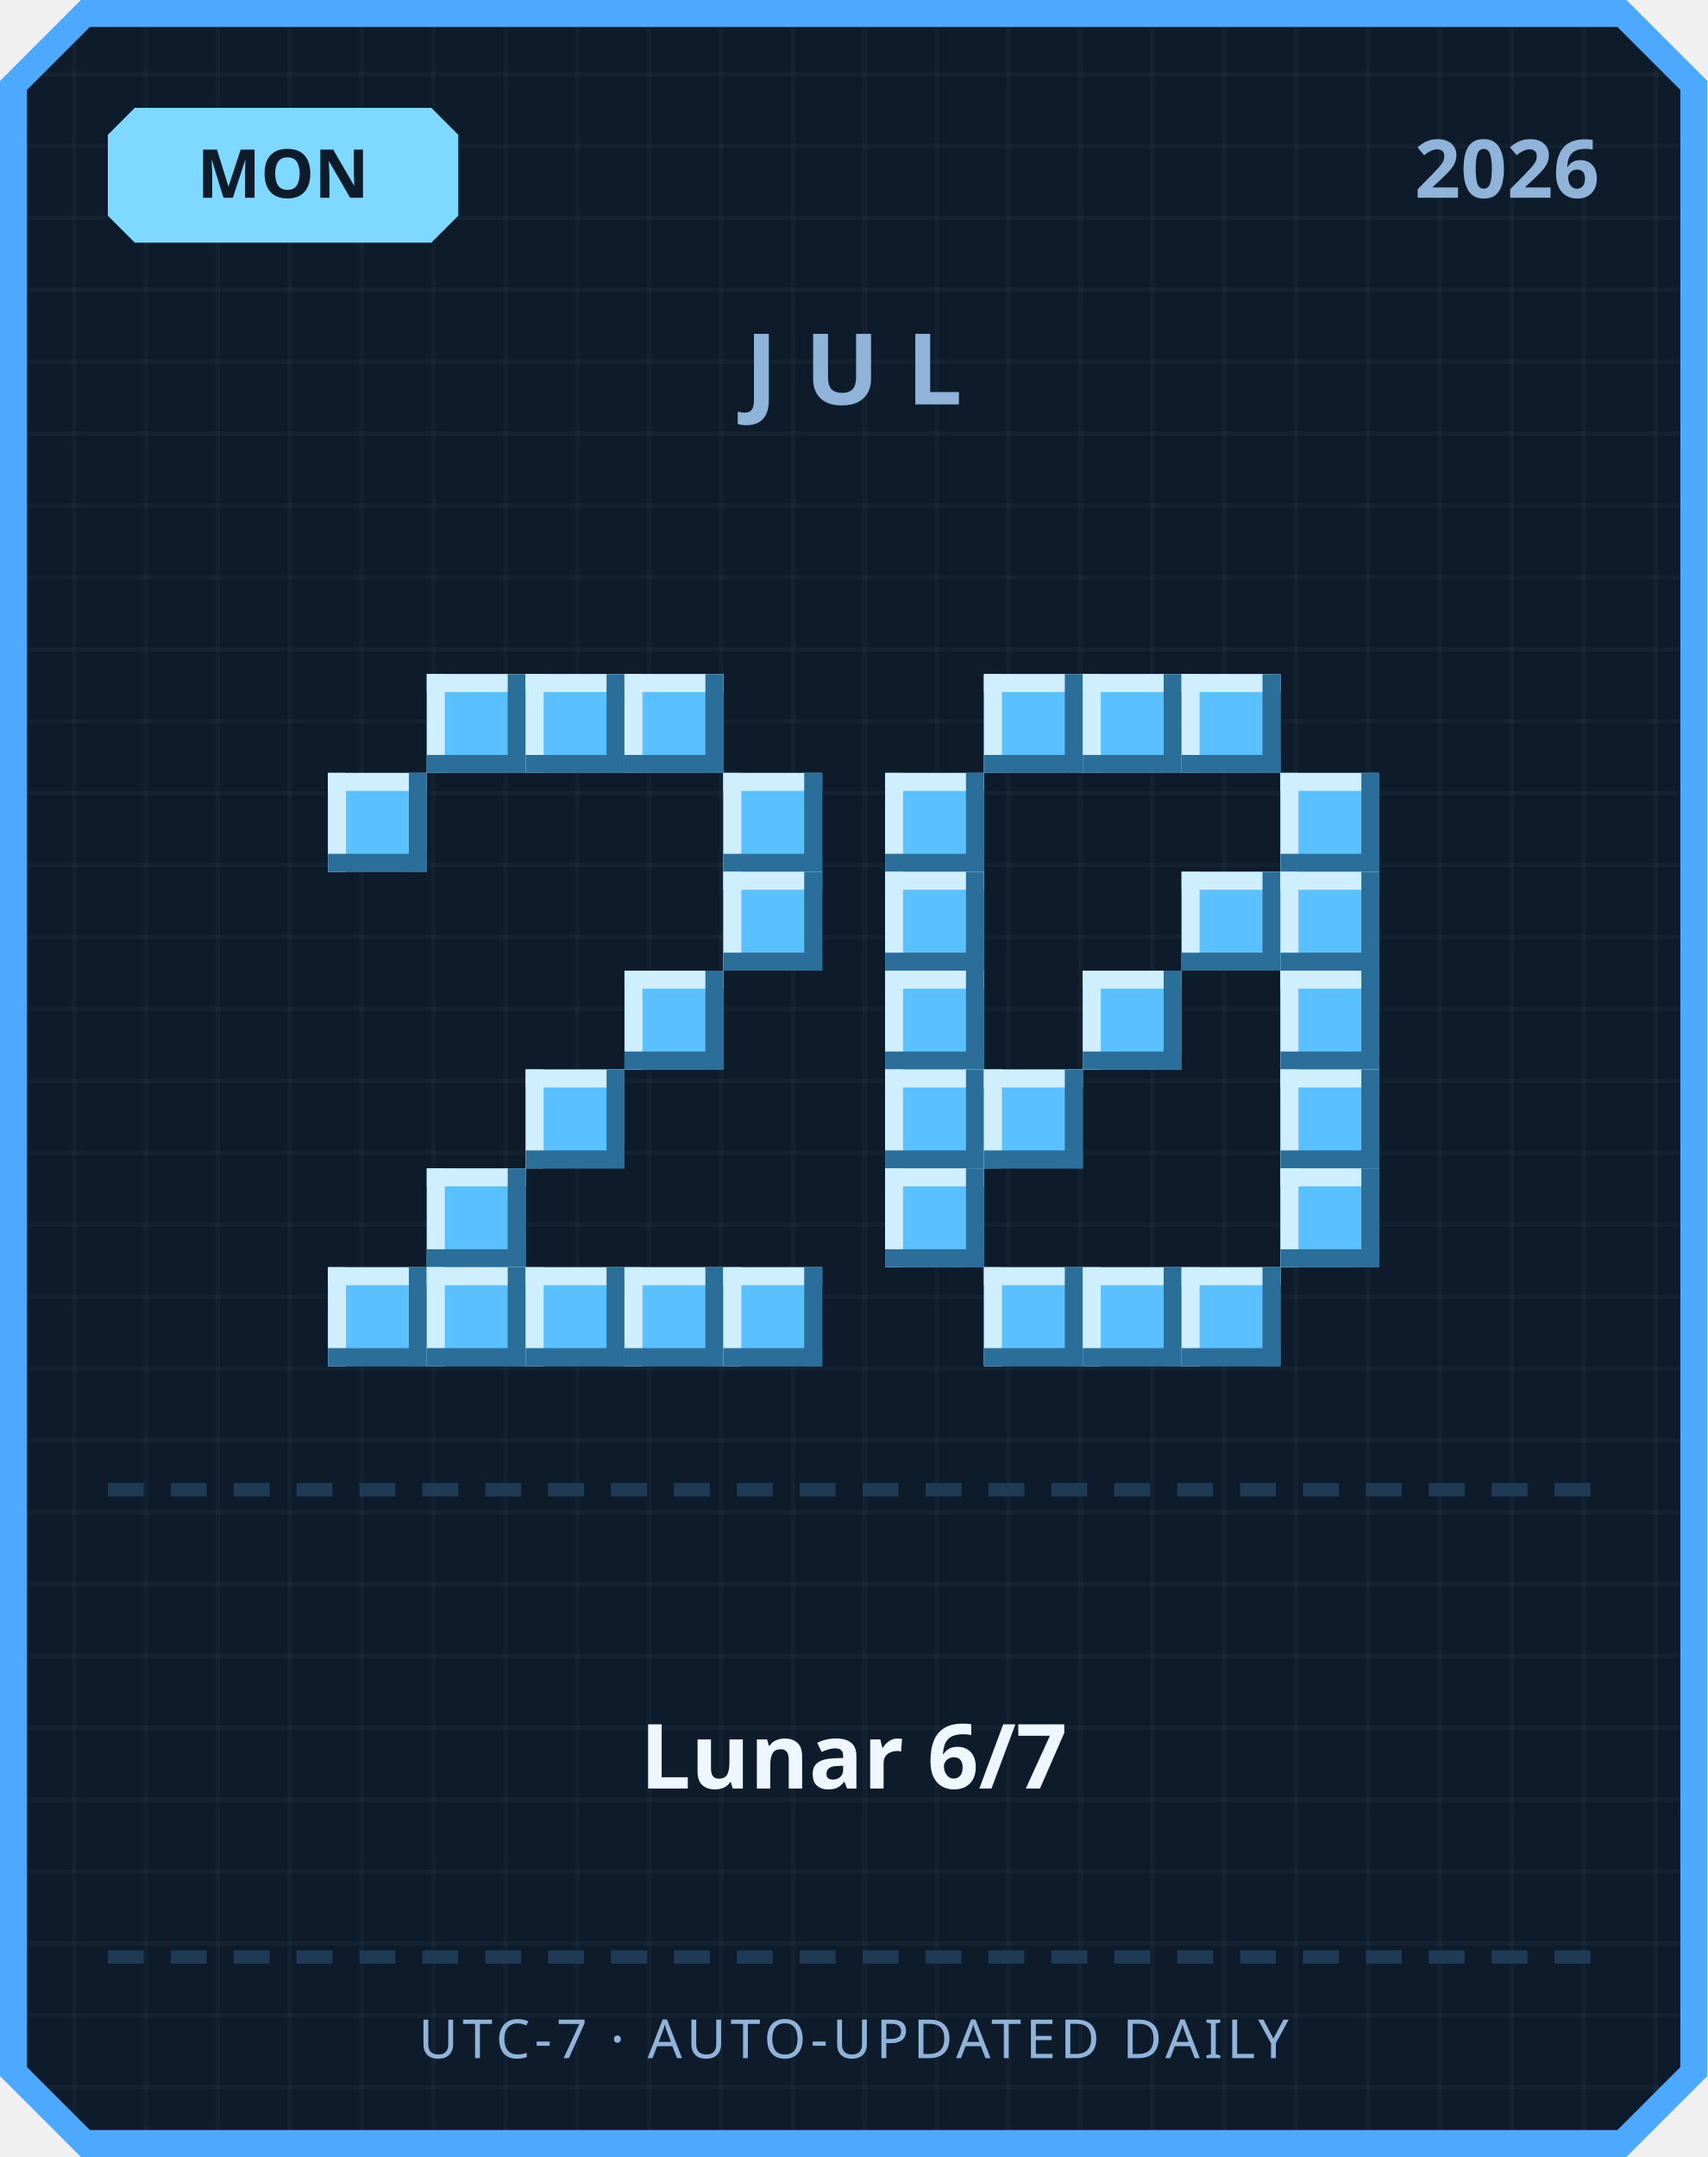
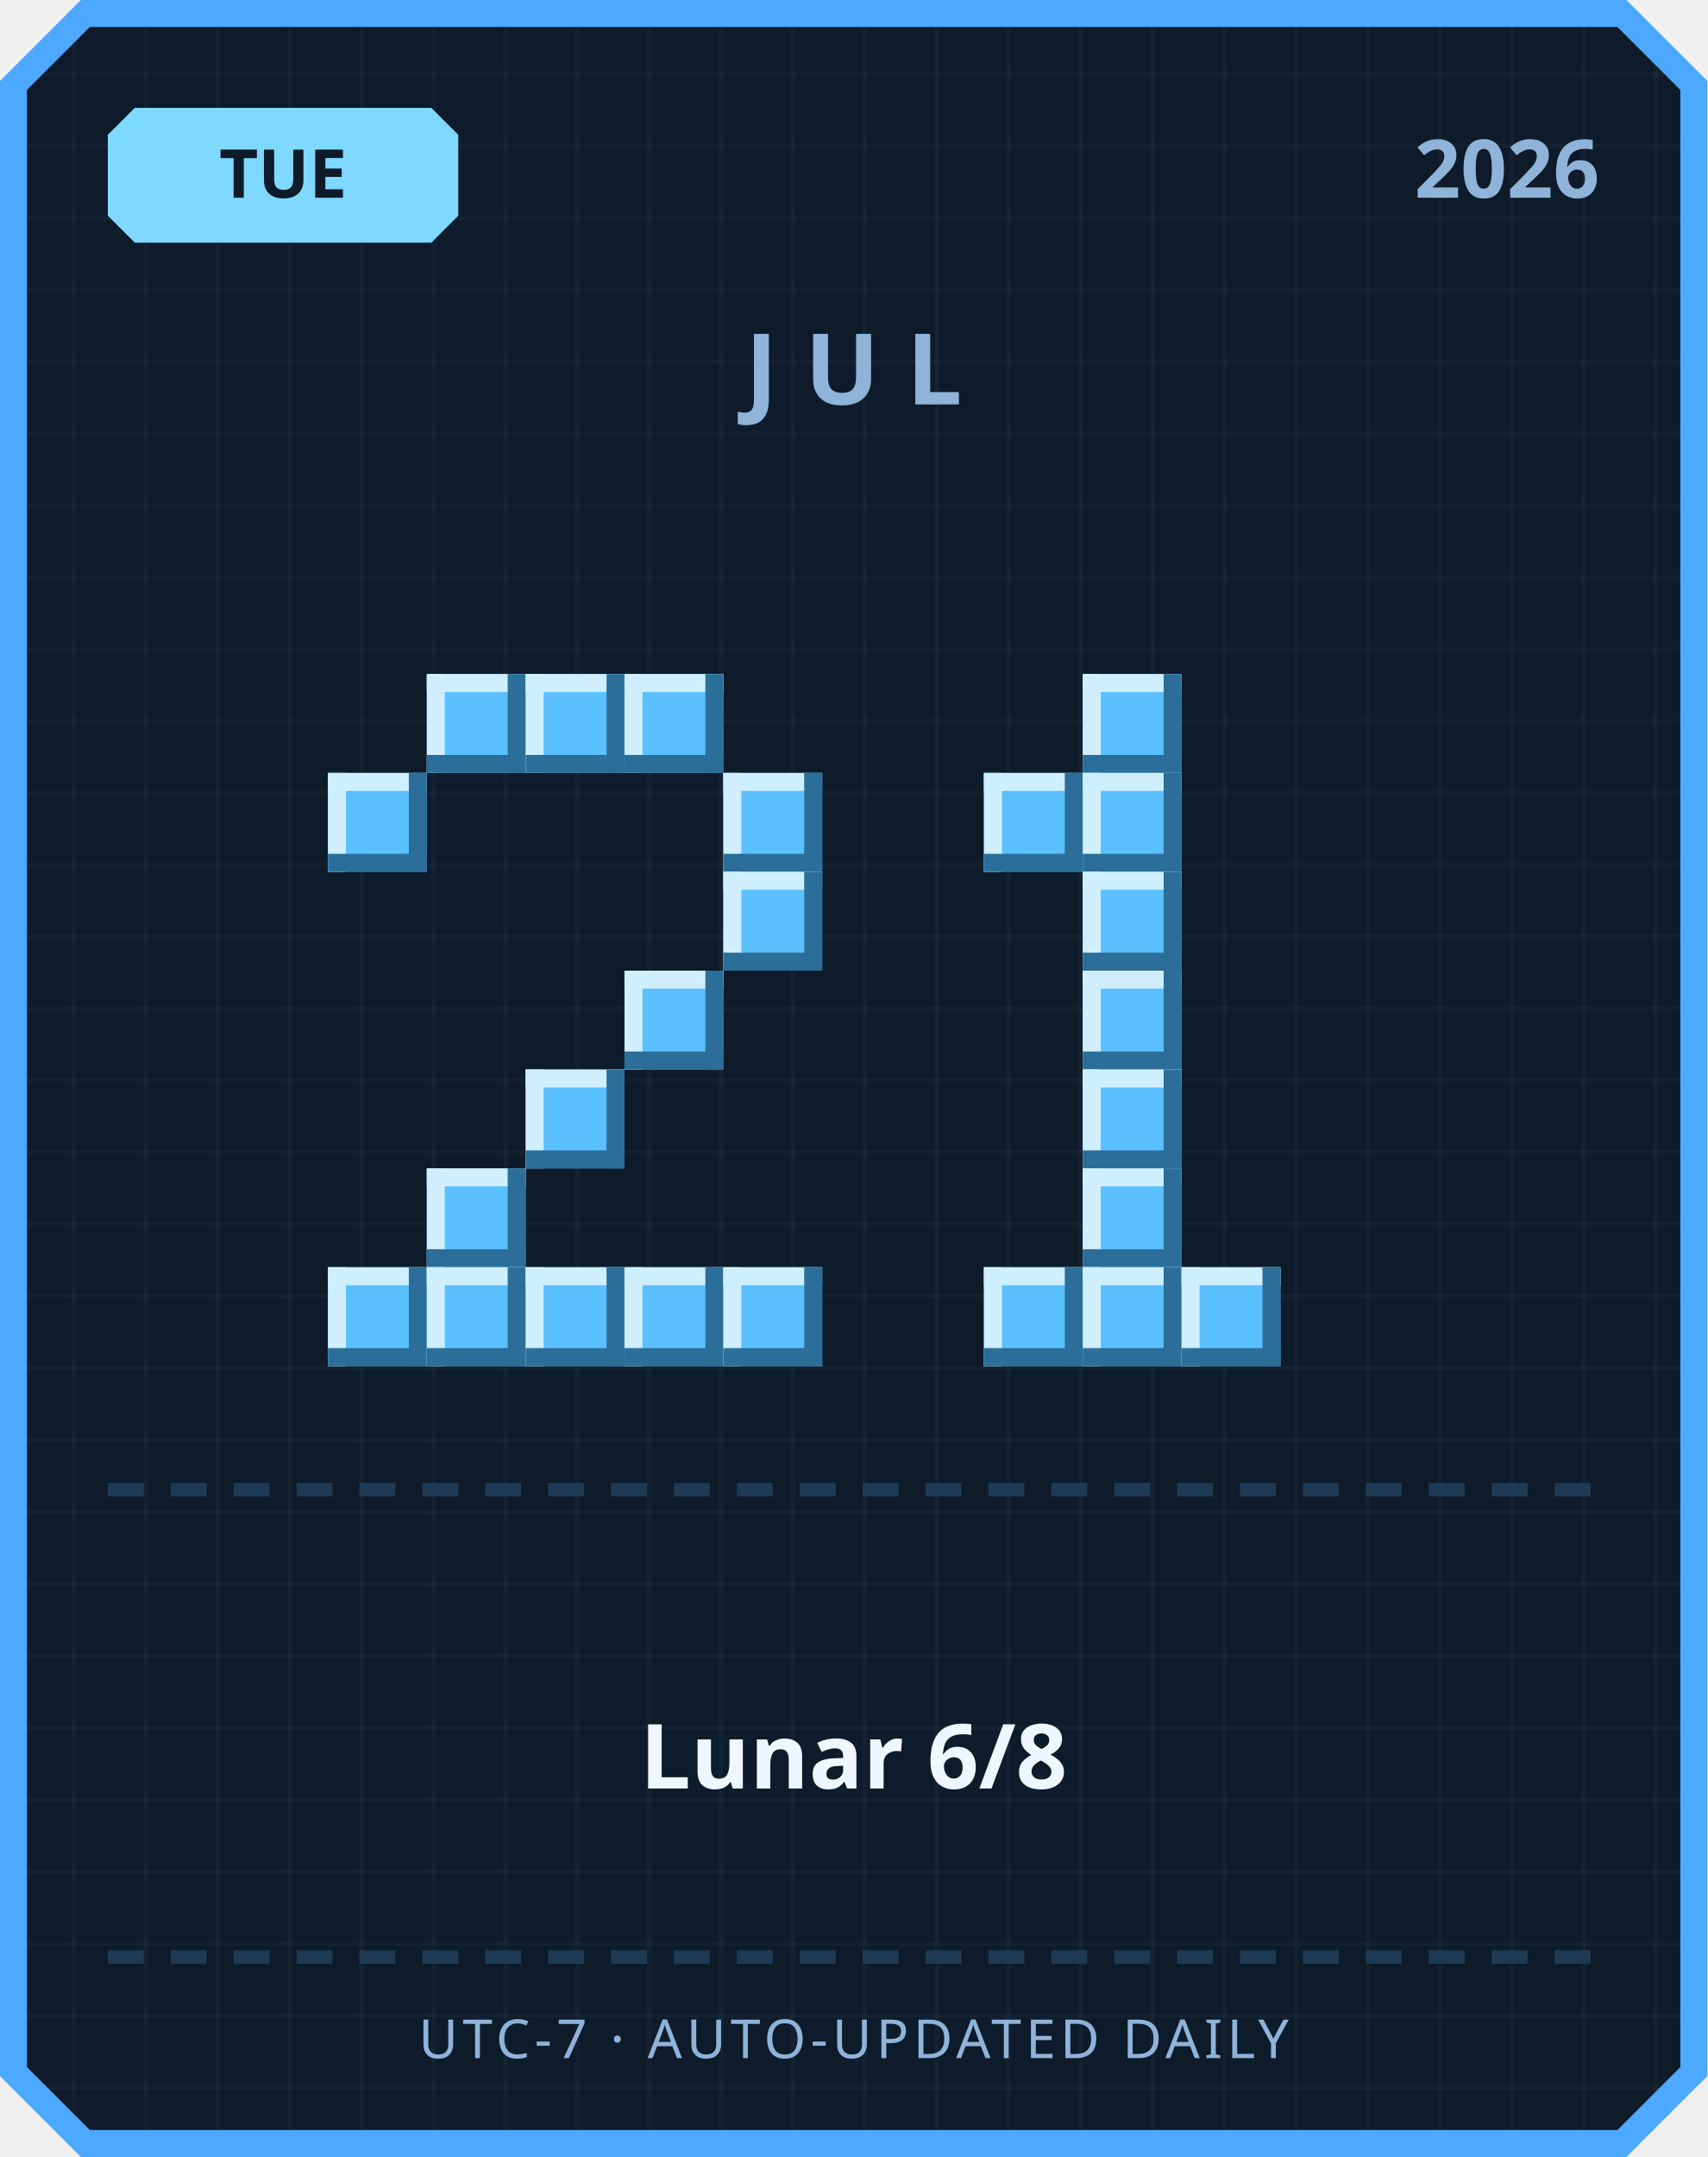
<svg xmlns="http://www.w3.org/2000/svg" width="380" height="480" viewBox="0 0 380 480">
  <defs>
    <pattern id="grid" width="16" height="16" patternUnits="userSpaceOnUse">
      <rect width="16" height="16" fill="#0d1b2a" />
      <rect width="1" height="16" fill="#ffffff" opacity="0.03" />
      <rect width="16" height="1" fill="#ffffff" opacity="0.03" />
    </pattern>
  </defs>
  <path d="M 18,0 L 362,0 L 380,18 L 380,462 L 362,480 L 18,480 L 0,462 L 0,18 Z" fill="#4da8ff" />
  <path d="M 20,6 L 360,6 L 374,20 L 374,460 L 360,474 L 20,474 L 6,460 L 6,20 Z" fill="url(#grid)" />
  <path d="M 30,24 L 96,24 L 102,30 L 102,48 L 96,54 L 30,54 L 24,48 L 24,30 Z" fill="#7fd8ff" />
-   <text x="63" y="44" text-anchor="middle" font-family="'Segoe UI', sans-serif" font-size="15" font-weight="700" fill="#0d1b2a">MON</text>
+   <text x="63" y="44" text-anchor="middle" font-family="'Segoe UI', sans-serif" font-size="15" font-weight="700" fill="#0d1b2a">TUE</text>
  <text x="356" y="44" text-anchor="end" font-family="'Segoe UI', sans-serif" font-size="18" font-weight="700" fill="#8fb3d9">2026</text>
  <text x="190" y="90" text-anchor="middle" font-family="'Segoe UI', sans-serif" font-size="22" font-weight="700" letter-spacing="6" fill="#8fb3d9">JUL</text>
  <rect x="95" y="150" width="22" height="22" fill="#5bc0ff" />
  <rect x="95" y="150" width="22" height="4" fill="#cfefff" />
  <rect x="95" y="150" width="4" height="22" fill="#cfefff" />
  <rect x="95" y="168" width="22" height="4" fill="#2b6e99" />
  <rect x="113" y="150" width="4" height="22" fill="#2b6e99" />
  <rect x="117" y="150" width="22" height="22" fill="#5bc0ff" />
  <rect x="117" y="150" width="22" height="4" fill="#cfefff" />
  <rect x="117" y="150" width="4" height="22" fill="#cfefff" />
  <rect x="117" y="168" width="22" height="4" fill="#2b6e99" />
  <rect x="135" y="150" width="4" height="22" fill="#2b6e99" />
  <rect x="139" y="150" width="22" height="22" fill="#5bc0ff" />
  <rect x="139" y="150" width="22" height="4" fill="#cfefff" />
  <rect x="139" y="150" width="4" height="22" fill="#cfefff" />
  <rect x="139" y="168" width="22" height="4" fill="#2b6e99" />
  <rect x="157" y="150" width="4" height="22" fill="#2b6e99" />
  <rect x="73" y="172" width="22" height="22" fill="#5bc0ff" />
  <rect x="73" y="172" width="22" height="4" fill="#cfefff" />
  <rect x="73" y="172" width="4" height="22" fill="#cfefff" />
  <rect x="73" y="190" width="22" height="4" fill="#2b6e99" />
  <rect x="91" y="172" width="4" height="22" fill="#2b6e99" />
  <rect x="161" y="172" width="22" height="22" fill="#5bc0ff" />
  <rect x="161" y="172" width="22" height="4" fill="#cfefff" />
  <rect x="161" y="172" width="4" height="22" fill="#cfefff" />
  <rect x="161" y="190" width="22" height="4" fill="#2b6e99" />
  <rect x="179" y="172" width="4" height="22" fill="#2b6e99" />
  <rect x="161" y="194" width="22" height="22" fill="#5bc0ff" />
  <rect x="161" y="194" width="22" height="4" fill="#cfefff" />
  <rect x="161" y="194" width="4" height="22" fill="#cfefff" />
  <rect x="161" y="212" width="22" height="4" fill="#2b6e99" />
  <rect x="179" y="194" width="4" height="22" fill="#2b6e99" />
  <rect x="139" y="216" width="22" height="22" fill="#5bc0ff" />
  <rect x="139" y="216" width="22" height="4" fill="#cfefff" />
  <rect x="139" y="216" width="4" height="22" fill="#cfefff" />
  <rect x="139" y="234" width="22" height="4" fill="#2b6e99" />
  <rect x="157" y="216" width="4" height="22" fill="#2b6e99" />
  <rect x="117" y="238" width="22" height="22" fill="#5bc0ff" />
  <rect x="117" y="238" width="22" height="4" fill="#cfefff" />
  <rect x="117" y="238" width="4" height="22" fill="#cfefff" />
  <rect x="117" y="256" width="22" height="4" fill="#2b6e99" />
  <rect x="135" y="238" width="4" height="22" fill="#2b6e99" />
  <rect x="95" y="260" width="22" height="22" fill="#5bc0ff" />
  <rect x="95" y="260" width="22" height="4" fill="#cfefff" />
  <rect x="95" y="260" width="4" height="22" fill="#cfefff" />
  <rect x="95" y="278" width="22" height="4" fill="#2b6e99" />
  <rect x="113" y="260" width="4" height="22" fill="#2b6e99" />
  <rect x="73" y="282" width="22" height="22" fill="#5bc0ff" />
  <rect x="73" y="282" width="22" height="4" fill="#cfefff" />
  <rect x="73" y="282" width="4" height="22" fill="#cfefff" />
  <rect x="73" y="300" width="22" height="4" fill="#2b6e99" />
  <rect x="91" y="282" width="4" height="22" fill="#2b6e99" />
  <rect x="95" y="282" width="22" height="22" fill="#5bc0ff" />
  <rect x="95" y="282" width="22" height="4" fill="#cfefff" />
  <rect x="95" y="282" width="4" height="22" fill="#cfefff" />
  <rect x="95" y="300" width="22" height="4" fill="#2b6e99" />
  <rect x="113" y="282" width="4" height="22" fill="#2b6e99" />
  <rect x="117" y="282" width="22" height="22" fill="#5bc0ff" />
  <rect x="117" y="282" width="22" height="4" fill="#cfefff" />
  <rect x="117" y="282" width="4" height="22" fill="#cfefff" />
  <rect x="117" y="300" width="22" height="4" fill="#2b6e99" />
  <rect x="135" y="282" width="4" height="22" fill="#2b6e99" />
  <rect x="139" y="282" width="22" height="22" fill="#5bc0ff" />
  <rect x="139" y="282" width="22" height="4" fill="#cfefff" />
  <rect x="139" y="282" width="4" height="22" fill="#cfefff" />
  <rect x="139" y="300" width="22" height="4" fill="#2b6e99" />
  <rect x="157" y="282" width="4" height="22" fill="#2b6e99" />
  <rect x="161" y="282" width="22" height="22" fill="#5bc0ff" />
  <rect x="161" y="282" width="22" height="4" fill="#cfefff" />
  <rect x="161" y="282" width="4" height="22" fill="#cfefff" />
  <rect x="161" y="300" width="22" height="4" fill="#2b6e99" />
  <rect x="179" y="282" width="4" height="22" fill="#2b6e99" />
-   <rect x="219" y="150" width="22" height="22" fill="#5bc0ff" />
-   <rect x="219" y="150" width="22" height="4" fill="#cfefff" />
-   <rect x="219" y="150" width="4" height="22" fill="#cfefff" />
-   <rect x="219" y="168" width="22" height="4" fill="#2b6e99" />
-   <rect x="237" y="150" width="4" height="22" fill="#2b6e99" />
  <rect x="241" y="150" width="22" height="22" fill="#5bc0ff" />
  <rect x="241" y="150" width="22" height="4" fill="#cfefff" />
  <rect x="241" y="150" width="4" height="22" fill="#cfefff" />
  <rect x="241" y="168" width="22" height="4" fill="#2b6e99" />
  <rect x="259" y="150" width="4" height="22" fill="#2b6e99" />
-   <rect x="263" y="150" width="22" height="22" fill="#5bc0ff" />
-   <rect x="263" y="150" width="22" height="4" fill="#cfefff" />
-   <rect x="263" y="150" width="4" height="22" fill="#cfefff" />
-   <rect x="263" y="168" width="22" height="4" fill="#2b6e99" />
-   <rect x="281" y="150" width="4" height="22" fill="#2b6e99" />
-   <rect x="197" y="172" width="22" height="22" fill="#5bc0ff" />
-   <rect x="197" y="172" width="22" height="4" fill="#cfefff" />
-   <rect x="197" y="172" width="4" height="22" fill="#cfefff" />
-   <rect x="197" y="190" width="22" height="4" fill="#2b6e99" />
-   <rect x="215" y="172" width="4" height="22" fill="#2b6e99" />
-   <rect x="285" y="172" width="22" height="22" fill="#5bc0ff" />
-   <rect x="285" y="172" width="22" height="4" fill="#cfefff" />
-   <rect x="285" y="172" width="4" height="22" fill="#cfefff" />
-   <rect x="285" y="190" width="22" height="4" fill="#2b6e99" />
-   <rect x="303" y="172" width="4" height="22" fill="#2b6e99" />
-   <rect x="197" y="194" width="22" height="22" fill="#5bc0ff" />
-   <rect x="197" y="194" width="22" height="4" fill="#cfefff" />
-   <rect x="197" y="194" width="4" height="22" fill="#cfefff" />
-   <rect x="197" y="212" width="22" height="4" fill="#2b6e99" />
-   <rect x="215" y="194" width="4" height="22" fill="#2b6e99" />
-   <rect x="263" y="194" width="22" height="22" fill="#5bc0ff" />
-   <rect x="263" y="194" width="22" height="4" fill="#cfefff" />
-   <rect x="263" y="194" width="4" height="22" fill="#cfefff" />
-   <rect x="263" y="212" width="22" height="4" fill="#2b6e99" />
-   <rect x="281" y="194" width="4" height="22" fill="#2b6e99" />
-   <rect x="285" y="194" width="22" height="22" fill="#5bc0ff" />
-   <rect x="285" y="194" width="22" height="4" fill="#cfefff" />
-   <rect x="285" y="194" width="4" height="22" fill="#cfefff" />
-   <rect x="285" y="212" width="22" height="4" fill="#2b6e99" />
-   <rect x="303" y="194" width="4" height="22" fill="#2b6e99" />
-   <rect x="197" y="216" width="22" height="22" fill="#5bc0ff" />
-   <rect x="197" y="216" width="22" height="4" fill="#cfefff" />
-   <rect x="197" y="216" width="4" height="22" fill="#cfefff" />
-   <rect x="197" y="234" width="22" height="4" fill="#2b6e99" />
-   <rect x="215" y="216" width="4" height="22" fill="#2b6e99" />
+   <rect x="219" y="172" width="22" height="22" fill="#5bc0ff" />
+   <rect x="219" y="172" width="22" height="4" fill="#cfefff" />
+   <rect x="219" y="172" width="4" height="22" fill="#cfefff" />
+   <rect x="219" y="190" width="22" height="4" fill="#2b6e99" />
+   <rect x="237" y="172" width="4" height="22" fill="#2b6e99" />
+   <rect x="241" y="172" width="22" height="22" fill="#5bc0ff" />
+   <rect x="241" y="172" width="22" height="4" fill="#cfefff" />
+   <rect x="241" y="172" width="4" height="22" fill="#cfefff" />
+   <rect x="241" y="190" width="22" height="4" fill="#2b6e99" />
+   <rect x="259" y="172" width="4" height="22" fill="#2b6e99" />
+   <rect x="241" y="194" width="22" height="22" fill="#5bc0ff" />
+   <rect x="241" y="194" width="22" height="4" fill="#cfefff" />
+   <rect x="241" y="194" width="4" height="22" fill="#cfefff" />
+   <rect x="241" y="212" width="22" height="4" fill="#2b6e99" />
+   <rect x="259" y="194" width="4" height="22" fill="#2b6e99" />
  <rect x="241" y="216" width="22" height="22" fill="#5bc0ff" />
  <rect x="241" y="216" width="22" height="4" fill="#cfefff" />
  <rect x="241" y="216" width="4" height="22" fill="#cfefff" />
  <rect x="241" y="234" width="22" height="4" fill="#2b6e99" />
  <rect x="259" y="216" width="4" height="22" fill="#2b6e99" />
-   <rect x="285" y="216" width="22" height="22" fill="#5bc0ff" />
-   <rect x="285" y="216" width="22" height="4" fill="#cfefff" />
-   <rect x="285" y="216" width="4" height="22" fill="#cfefff" />
-   <rect x="285" y="234" width="22" height="4" fill="#2b6e99" />
-   <rect x="303" y="216" width="4" height="22" fill="#2b6e99" />
-   <rect x="197" y="238" width="22" height="22" fill="#5bc0ff" />
-   <rect x="197" y="238" width="22" height="4" fill="#cfefff" />
-   <rect x="197" y="238" width="4" height="22" fill="#cfefff" />
-   <rect x="197" y="256" width="22" height="4" fill="#2b6e99" />
-   <rect x="215" y="238" width="4" height="22" fill="#2b6e99" />
-   <rect x="219" y="238" width="22" height="22" fill="#5bc0ff" />
-   <rect x="219" y="238" width="22" height="4" fill="#cfefff" />
-   <rect x="219" y="238" width="4" height="22" fill="#cfefff" />
-   <rect x="219" y="256" width="22" height="4" fill="#2b6e99" />
-   <rect x="237" y="238" width="4" height="22" fill="#2b6e99" />
-   <rect x="285" y="238" width="22" height="22" fill="#5bc0ff" />
-   <rect x="285" y="238" width="22" height="4" fill="#cfefff" />
-   <rect x="285" y="238" width="4" height="22" fill="#cfefff" />
-   <rect x="285" y="256" width="22" height="4" fill="#2b6e99" />
-   <rect x="303" y="238" width="4" height="22" fill="#2b6e99" />
-   <rect x="197" y="260" width="22" height="22" fill="#5bc0ff" />
-   <rect x="197" y="260" width="22" height="4" fill="#cfefff" />
-   <rect x="197" y="260" width="4" height="22" fill="#cfefff" />
-   <rect x="197" y="278" width="22" height="4" fill="#2b6e99" />
-   <rect x="215" y="260" width="4" height="22" fill="#2b6e99" />
-   <rect x="285" y="260" width="22" height="22" fill="#5bc0ff" />
-   <rect x="285" y="260" width="22" height="4" fill="#cfefff" />
-   <rect x="285" y="260" width="4" height="22" fill="#cfefff" />
-   <rect x="285" y="278" width="22" height="4" fill="#2b6e99" />
-   <rect x="303" y="260" width="4" height="22" fill="#2b6e99" />
+   <rect x="241" y="238" width="22" height="22" fill="#5bc0ff" />
+   <rect x="241" y="238" width="22" height="4" fill="#cfefff" />
+   <rect x="241" y="238" width="4" height="22" fill="#cfefff" />
+   <rect x="241" y="256" width="22" height="4" fill="#2b6e99" />
+   <rect x="259" y="238" width="4" height="22" fill="#2b6e99" />
+   <rect x="241" y="260" width="22" height="22" fill="#5bc0ff" />
+   <rect x="241" y="260" width="22" height="4" fill="#cfefff" />
+   <rect x="241" y="260" width="4" height="22" fill="#cfefff" />
+   <rect x="241" y="278" width="22" height="4" fill="#2b6e99" />
+   <rect x="259" y="260" width="4" height="22" fill="#2b6e99" />
  <rect x="219" y="282" width="22" height="22" fill="#5bc0ff" />
  <rect x="219" y="282" width="22" height="4" fill="#cfefff" />
  <rect x="219" y="282" width="4" height="22" fill="#cfefff" />
  <rect x="219" y="300" width="22" height="4" fill="#2b6e99" />
  <rect x="237" y="282" width="4" height="22" fill="#2b6e99" />
  <rect x="241" y="282" width="22" height="22" fill="#5bc0ff" />
  <rect x="241" y="282" width="22" height="4" fill="#cfefff" />
  <rect x="241" y="282" width="4" height="22" fill="#cfefff" />
  <rect x="241" y="300" width="22" height="4" fill="#2b6e99" />
  <rect x="259" y="282" width="4" height="22" fill="#2b6e99" />
  <rect x="263" y="282" width="22" height="22" fill="#5bc0ff" />
  <rect x="263" y="282" width="22" height="4" fill="#cfefff" />
  <rect x="263" y="282" width="4" height="22" fill="#cfefff" />
  <rect x="263" y="300" width="22" height="4" fill="#2b6e99" />
  <rect x="281" y="282" width="4" height="22" fill="#2b6e99" />
  <rect x="24" y="330" width="8" height="3" fill="#1e3a54" />
  <rect x="38" y="330" width="8" height="3" fill="#1e3a54" />
  <rect x="52" y="330" width="8" height="3" fill="#1e3a54" />
  <rect x="66" y="330" width="8" height="3" fill="#1e3a54" />
  <rect x="80" y="330" width="8" height="3" fill="#1e3a54" />
  <rect x="94" y="330" width="8" height="3" fill="#1e3a54" />
  <rect x="108" y="330" width="8" height="3" fill="#1e3a54" />
  <rect x="122" y="330" width="8" height="3" fill="#1e3a54" />
  <rect x="136" y="330" width="8" height="3" fill="#1e3a54" />
  <rect x="150" y="330" width="8" height="3" fill="#1e3a54" />
  <rect x="164" y="330" width="8" height="3" fill="#1e3a54" />
  <rect x="178" y="330" width="8" height="3" fill="#1e3a54" />
  <rect x="192" y="330" width="8" height="3" fill="#1e3a54" />
  <rect x="206" y="330" width="8" height="3" fill="#1e3a54" />
  <rect x="220" y="330" width="8" height="3" fill="#1e3a54" />
  <rect x="234" y="330" width="8" height="3" fill="#1e3a54" />
  <rect x="248" y="330" width="8" height="3" fill="#1e3a54" />
  <rect x="262" y="330" width="8" height="3" fill="#1e3a54" />
  <rect x="276" y="330" width="8" height="3" fill="#1e3a54" />
  <rect x="290" y="330" width="8" height="3" fill="#1e3a54" />
  <rect x="304" y="330" width="8" height="3" fill="#1e3a54" />
  <rect x="318" y="330" width="8" height="3" fill="#1e3a54" />
  <rect x="332" y="330" width="8" height="3" fill="#1e3a54" />
  <rect x="346" y="330" width="8" height="3" fill="#1e3a54" />
-   <text x="190" y="398" text-anchor="middle" font-family="'Segoe UI', 'Microsoft JhengHei', sans-serif" font-size="20" font-weight="700" fill="#eef6ff">Lunar 6/7</text>
+   <text x="190" y="398" text-anchor="middle" font-family="'Segoe UI', 'Microsoft JhengHei', sans-serif" font-size="20" font-weight="700" fill="#eef6ff">Lunar 6/8</text>
  <rect x="24" y="434" width="8" height="3" fill="#1e3a54" />
  <rect x="38" y="434" width="8" height="3" fill="#1e3a54" />
  <rect x="52" y="434" width="8" height="3" fill="#1e3a54" />
  <rect x="66" y="434" width="8" height="3" fill="#1e3a54" />
  <rect x="80" y="434" width="8" height="3" fill="#1e3a54" />
  <rect x="94" y="434" width="8" height="3" fill="#1e3a54" />
  <rect x="108" y="434" width="8" height="3" fill="#1e3a54" />
  <rect x="122" y="434" width="8" height="3" fill="#1e3a54" />
  <rect x="136" y="434" width="8" height="3" fill="#1e3a54" />
  <rect x="150" y="434" width="8" height="3" fill="#1e3a54" />
  <rect x="164" y="434" width="8" height="3" fill="#1e3a54" />
  <rect x="178" y="434" width="8" height="3" fill="#1e3a54" />
  <rect x="192" y="434" width="8" height="3" fill="#1e3a54" />
  <rect x="206" y="434" width="8" height="3" fill="#1e3a54" />
  <rect x="220" y="434" width="8" height="3" fill="#1e3a54" />
  <rect x="234" y="434" width="8" height="3" fill="#1e3a54" />
  <rect x="248" y="434" width="8" height="3" fill="#1e3a54" />
  <rect x="262" y="434" width="8" height="3" fill="#1e3a54" />
  <rect x="276" y="434" width="8" height="3" fill="#1e3a54" />
  <rect x="290" y="434" width="8" height="3" fill="#1e3a54" />
  <rect x="304" y="434" width="8" height="3" fill="#1e3a54" />
  <rect x="318" y="434" width="8" height="3" fill="#1e3a54" />
  <rect x="332" y="434" width="8" height="3" fill="#1e3a54" />
  <rect x="346" y="434" width="8" height="3" fill="#1e3a54" />
  <text x="190" y="458" text-anchor="middle" font-family="'Segoe UI', sans-serif" font-size="12" letter-spacing="1" fill="#8fb3d9">UTC-7 · AUTO-UPDATED DAILY</text>
</svg>
